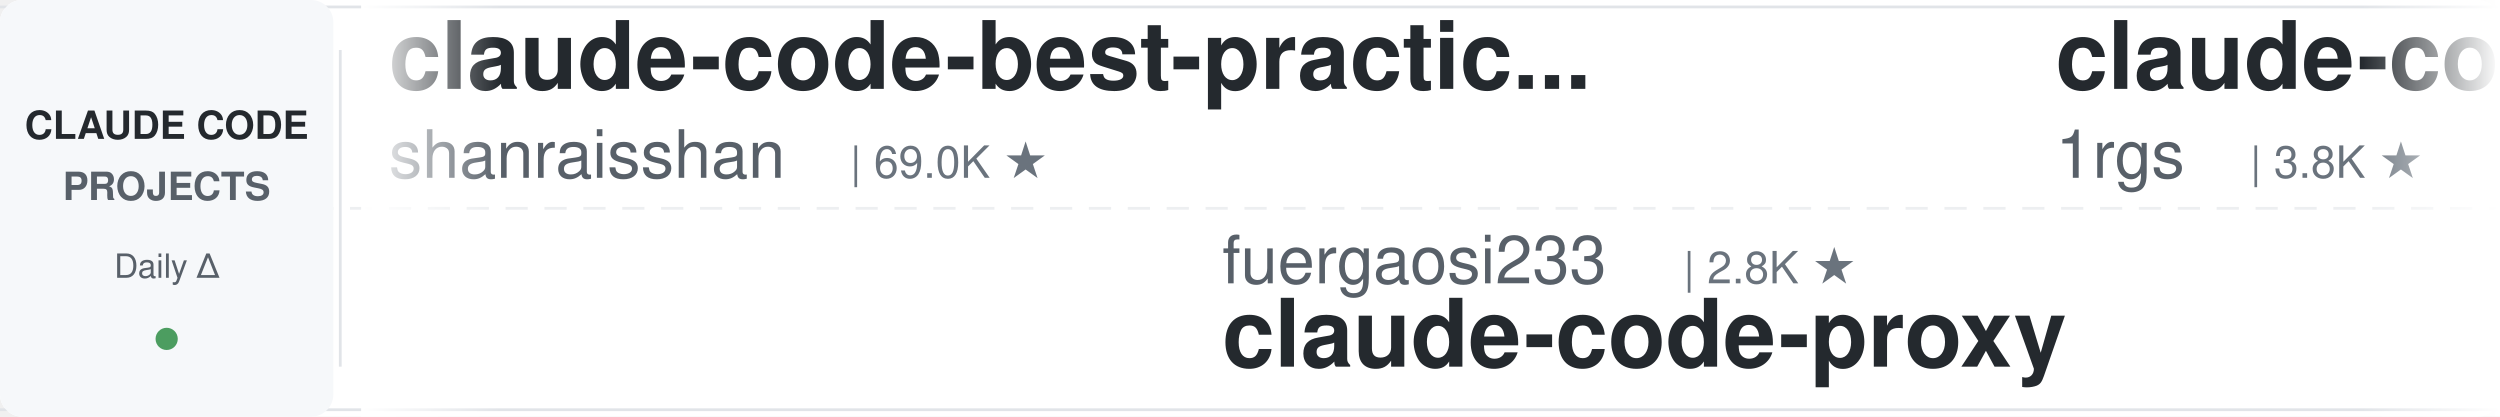
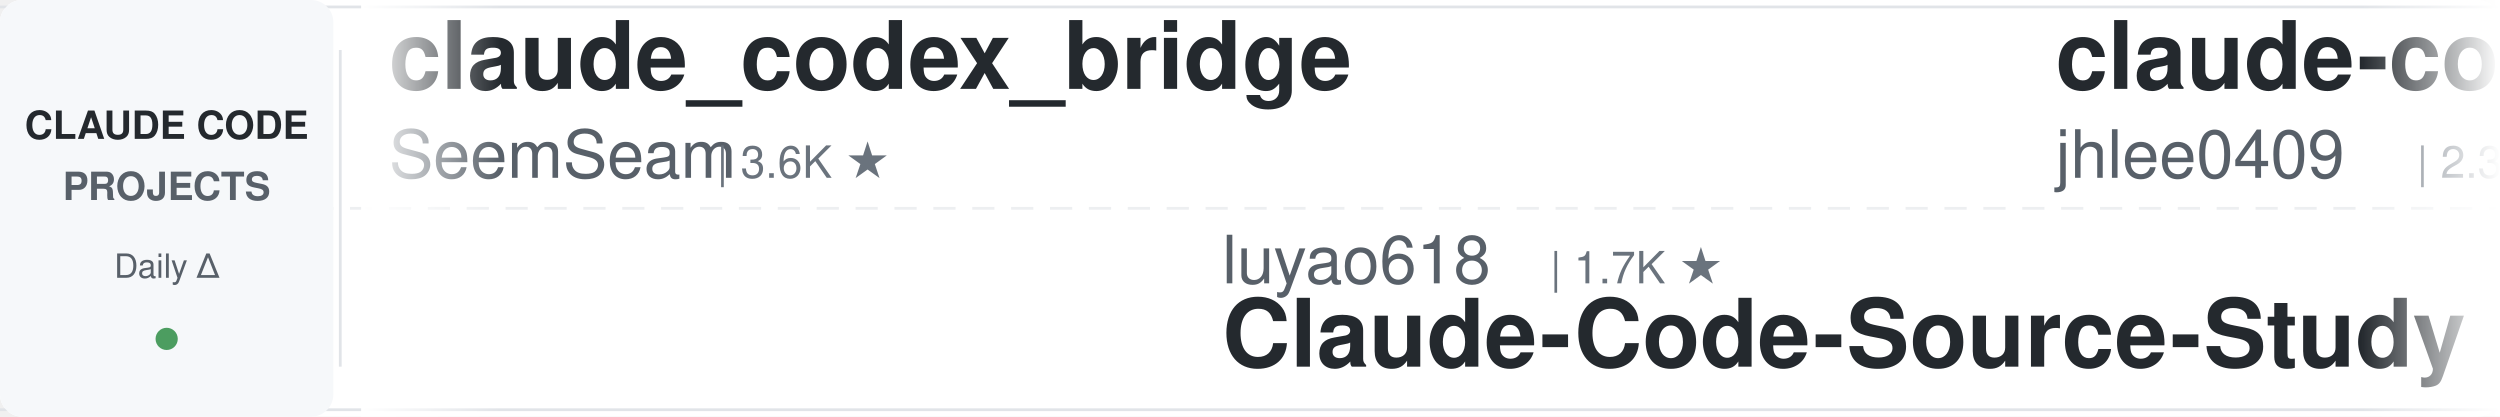
<svg xmlns="http://www.w3.org/2000/svg" width="900" height="150">
  <defs>
    <linearGradient id="leftFade" x1="0%" y1="0%" x2="100%" y2="0%">
      <stop offset="0%" style="stop-color:#ffffff;stop-opacity:1" />
      <stop offset="100%" style="stop-color:#ffffff;stop-opacity:0" />
    </linearGradient>
    <linearGradient id="rightFade" x1="0%" y1="0%" x2="100%" y2="0%">
      <stop offset="0%" style="stop-color:#ffffff;stop-opacity:0" />
      <stop offset="100%" style="stop-color:#ffffff;stop-opacity:1" />
    </linearGradient>
  </defs>
  <rect width="900" height="150" fill="#ffffff" rx="8" />
  <rect x="0" y="2" width="900" height="1" fill="#e1e4e8" />
  <rect x="0" y="147" width="900" height="1" fill="#e1e4e8" />
  <line x1="0" y1="75" x2="900" y2="75" stroke="#e1e4e8" stroke-width="1" stroke-dasharray="8 6" opacity="0.6" />
  <rect x="0" y="0" width="120" height="150" fill="#f6f8fa" rx="8" />
  <text x="60" y="50" font-family="-apple-system, BlinkMacSystemFont, 'Segoe UI', Helvetica, Arial, sans-serif" font-size="14" font-weight="600" fill="#24292e" text-anchor="middle">CLAUDE CODE</text>
  <text x="60" y="72" font-family="-apple-system, BlinkMacSystemFont, 'Segoe UI', Helvetica, Arial, sans-serif" font-size="14" font-weight="600" fill="#586069" text-anchor="middle">PROJECTS</text>
  <text x="60" y="100" font-family="-apple-system, BlinkMacSystemFont, 'Segoe UI', Helvetica, Arial, sans-serif" font-size="12" font-weight="500" fill="#586069" text-anchor="middle">Daily Δ</text>
  <circle cx="60" cy="122" r="4" fill="#22863a" opacity="0.8" />
  <rect x="122" y="18" width="1" height="114" fill="#e1e4e8" />
  <clipPath id="tickerClip">
    <rect x="130" y="0" width="770" height="150" />
  </clipPath>
  <g clip-path="url(#tickerClip)">
    <g id="tickerItems">
      <animateTransform attributeName="transform" attributeType="XML" type="translate" from="0 0" to="-3000 0" dur="54s" repeatCount="indefinite" />
      <g transform="translate(0, 0)">
-         <text x="140" y="32" font-family="-apple-system, BlinkMacSystemFont, 'Segoe UI', Helvetica, Arial, sans-serif" font-size="34" font-weight="600" fill="#24292e">claude-code-best-practic...</text>
-         <text x="140" y="64" font-family="-apple-system, BlinkMacSystemFont, 'Segoe UI', Helvetica, Arial, sans-serif" font-size="24" font-weight="400" fill="#586069">shanraisshan</text>
-         <text x="306" y="64" font-family="-apple-system, BlinkMacSystemFont, 'Segoe UI', Helvetica, Arial, sans-serif" font-size="16" font-weight="500" fill="#6a737d">| 69.0K ★</text>
+         <text x="140" y="32" font-family="-apple-system, BlinkMacSystemFont, 'Segoe UI', Helvetica, Arial, sans-serif" font-size="34" font-weight="600" fill="#24292e">claude_codex_bridge</text>
+         <text x="140" y="64" font-family="-apple-system, BlinkMacSystemFont, 'Segoe UI', Helvetica, Arial, sans-serif" font-size="24" font-weight="400" fill="#586069">SeemSeam</text>
+         <text x="258" y="64" font-family="-apple-system, BlinkMacSystemFont, 'Segoe UI', Helvetica, Arial, sans-serif" font-size="16" font-weight="500" fill="#6a737d">| 3.6K ★</text>
      </g>
      <g transform="translate(300, 0)">
-         <text x="140" y="102" font-family="-apple-system, BlinkMacSystemFont, 'Segoe UI', Helvetica, Arial, sans-serif" font-size="24" font-weight="400" fill="#586069">fuergaosi233</text>
-         <text x="306" y="102" font-family="-apple-system, BlinkMacSystemFont, 'Segoe UI', Helvetica, Arial, sans-serif" font-size="16" font-weight="500" fill="#6a737d">| 2.8K ★</text>
-         <text x="140" y="132" font-family="-apple-system, BlinkMacSystemFont, 'Segoe UI', Helvetica, Arial, sans-serif" font-size="34" font-weight="600" fill="#24292e">claude-code-proxy</text>
+         <text x="140" y="102" font-family="-apple-system, BlinkMacSystemFont, 'Segoe UI', Helvetica, Arial, sans-serif" font-size="24" font-weight="400" fill="#586069">luyao618</text>
+         <text x="258" y="102" font-family="-apple-system, BlinkMacSystemFont, 'Segoe UI', Helvetica, Arial, sans-serif" font-size="16" font-weight="500" fill="#6a737d">| 1.7K ★</text>
+         <text x="140" y="132" font-family="-apple-system, BlinkMacSystemFont, 'Segoe UI', Helvetica, Arial, sans-serif" font-size="34" font-weight="600" fill="#24292e">Claude-Code-Source-Study</text>
      </g>
      <g transform="translate(600, 0)">
-         <text x="140" y="32" font-family="-apple-system, BlinkMacSystemFont, 'Segoe UI', Helvetica, Arial, sans-serif" font-size="34" font-weight="600" fill="#24292e">claude-code-proxy</text>
-         <text x="140" y="64" font-family="-apple-system, BlinkMacSystemFont, 'Segoe UI', Helvetica, Arial, sans-serif" font-size="24" font-weight="400" fill="#586069">1rgs</text>
-         <text x="210" y="64" font-family="-apple-system, BlinkMacSystemFont, 'Segoe UI', Helvetica, Arial, sans-serif" font-size="16" font-weight="500" fill="#6a737d">| 3.8K ★</text>
+         <text x="140" y="32" font-family="-apple-system, BlinkMacSystemFont, 'Segoe UI', Helvetica, Arial, sans-serif" font-size="34" font-weight="600" fill="#24292e">claude-code-history-view...</text>
+         <text x="140" y="64" font-family="-apple-system, BlinkMacSystemFont, 'Segoe UI', Helvetica, Arial, sans-serif" font-size="24" font-weight="400" fill="#586069">jhlee0409</text>
+         <text x="270" y="64" font-family="-apple-system, BlinkMacSystemFont, 'Segoe UI', Helvetica, Arial, sans-serif" font-size="16" font-weight="500" fill="#6a737d">| 2.3K ★</text>
      </g>
      <g transform="translate(900, 0)">
-         <text x="140" y="102" font-family="-apple-system, BlinkMacSystemFont, 'Segoe UI', Helvetica, Arial, sans-serif" font-size="24" font-weight="400" fill="#586069">darcyegb</text>
-         <text x="258" y="102" font-family="-apple-system, BlinkMacSystemFont, 'Segoe UI', Helvetica, Arial, sans-serif" font-size="16" font-weight="500" fill="#6a737d">| 780 ★</text>
-         <text x="140" y="132" font-family="-apple-system, BlinkMacSystemFont, 'Segoe UI', Helvetica, Arial, sans-serif" font-size="34" font-weight="600" fill="#24292e">ClaudeCodeAgents</text>
+         <text x="140" y="102" font-family="-apple-system, BlinkMacSystemFont, 'Segoe UI', Helvetica, Arial, sans-serif" font-size="24" font-weight="400" fill="#586069">zebbern</text>
+         <text x="246" y="102" font-family="-apple-system, BlinkMacSystemFont, 'Segoe UI', Helvetica, Arial, sans-serif" font-size="16" font-weight="500" fill="#6a737d">| 4.7K ★</text>
+         <text x="140" y="132" font-family="-apple-system, BlinkMacSystemFont, 'Segoe UI', Helvetica, Arial, sans-serif" font-size="34" font-weight="600" fill="#24292e">claude-code-guide</text>
      </g>
      <g transform="translate(1200, 0)">
-         <text x="140" y="32" font-family="-apple-system, BlinkMacSystemFont, 'Segoe UI', Helvetica, Arial, sans-serif" font-size="34" font-weight="600" fill="#24292e">claude-code-guide</text>
-         <text x="140" y="64" font-family="-apple-system, BlinkMacSystemFont, 'Segoe UI', Helvetica, Arial, sans-serif" font-size="24" font-weight="400" fill="#586069">Cranot</text>
-         <text x="234" y="64" font-family="-apple-system, BlinkMacSystemFont, 'Segoe UI', Helvetica, Arial, sans-serif" font-size="16" font-weight="500" fill="#6a737d">| 2.9K ★</text>
+         <text x="140" y="32" font-family="-apple-system, BlinkMacSystemFont, 'Segoe UI', Helvetica, Arial, sans-serif" font-size="34" font-weight="600" fill="#24292e">claude-code-harness</text>
+         <text x="140" y="64" font-family="-apple-system, BlinkMacSystemFont, 'Segoe UI', Helvetica, Arial, sans-serif" font-size="24" font-weight="400" fill="#586069">Chachamaru127</text>
+         <text x="318" y="64" font-family="-apple-system, BlinkMacSystemFont, 'Segoe UI', Helvetica, Arial, sans-serif" font-size="16" font-weight="500" fill="#6a737d">| 3.2K ★</text>
      </g>
      <g transform="translate(1500, 0)">
-         <text x="140" y="102" font-family="-apple-system, BlinkMacSystemFont, 'Segoe UI', Helvetica, Arial, sans-serif" font-size="24" font-weight="400" fill="#586069">jqueryscript</text>
-         <text x="306" y="102" font-family="-apple-system, BlinkMacSystemFont, 'Segoe UI', Helvetica, Arial, sans-serif" font-size="16" font-weight="500" fill="#6a737d">| 551 ★</text>
-         <text x="140" y="132" font-family="-apple-system, BlinkMacSystemFont, 'Segoe UI', Helvetica, Arial, sans-serif" font-size="34" font-weight="600" fill="#24292e">awesome-claude-code</text>
+         <text x="140" y="102" font-family="-apple-system, BlinkMacSystemFont, 'Segoe UI', Helvetica, Arial, sans-serif" font-size="24" font-weight="400" fill="#586069">AICoderTudou</text>
+         <text x="306" y="102" font-family="-apple-system, BlinkMacSystemFont, 'Segoe UI', Helvetica, Arial, sans-serif" font-size="16" font-weight="500" fill="#6a737d">| 494 ★</text>
+         <text x="140" y="132" font-family="-apple-system, BlinkMacSystemFont, 'Segoe UI', Helvetica, Arial, sans-serif" font-size="34" font-weight="600" fill="#24292e">claude-code-tudou</text>
      </g>
      <g transform="translate(1800, 0)">
-         <text x="140" y="32" font-family="-apple-system, BlinkMacSystemFont, 'Segoe UI', Helvetica, Arial, sans-serif" font-size="34" font-weight="600" fill="#24292e">ClaudeCode-Portable</text>
-         <text x="140" y="64" font-family="-apple-system, BlinkMacSystemFont, 'Segoe UI', Helvetica, Arial, sans-serif" font-size="24" font-weight="400" fill="#586069">techjarves</text>
-         <text x="282" y="64" font-family="-apple-system, BlinkMacSystemFont, 'Segoe UI', Helvetica, Arial, sans-serif" font-size="16" font-weight="500" fill="#6a737d">| 1.6K ★</text>
+         <text x="140" y="32" font-family="-apple-system, BlinkMacSystemFont, 'Segoe UI', Helvetica, Arial, sans-serif" font-size="34" font-weight="600" fill="#24292e">Auto-claude-code-researc...</text>
+         <text x="140" y="64" font-family="-apple-system, BlinkMacSystemFont, 'Segoe UI', Helvetica, Arial, sans-serif" font-size="24" font-weight="400" fill="#586069">wanshuiyin</text>
+         <text x="282" y="64" font-family="-apple-system, BlinkMacSystemFont, 'Segoe UI', Helvetica, Arial, sans-serif" font-size="16" font-weight="500" fill="#6a737d">| 19.2K ★</text>
      </g>
      <g transform="translate(2100, 0)">
-         <text x="140" y="102" font-family="-apple-system, BlinkMacSystemFont, 'Segoe UI', Helvetica, Arial, sans-serif" font-size="24" font-weight="400" fill="#586069">FlorianBruniaux</text>
-         <text x="342" y="102" font-family="-apple-system, BlinkMacSystemFont, 'Segoe UI', Helvetica, Arial, sans-serif" font-size="16" font-weight="500" fill="#6a737d">| 6.4K ★</text>
-         <text x="140" y="132" font-family="-apple-system, BlinkMacSystemFont, 'Segoe UI', Helvetica, Arial, sans-serif" font-size="34" font-weight="600" fill="#24292e">claude-code-ultimate-gui...</text>
+         <text x="140" y="102" font-family="-apple-system, BlinkMacSystemFont, 'Segoe UI', Helvetica, Arial, sans-serif" font-size="24" font-weight="400" fill="#586069">Donchitos</text>
+         <text x="270" y="102" font-family="-apple-system, BlinkMacSystemFont, 'Segoe UI', Helvetica, Arial, sans-serif" font-size="16" font-weight="500" fill="#6a737d">| 38.9K ★</text>
+         <text x="140" y="132" font-family="-apple-system, BlinkMacSystemFont, 'Segoe UI', Helvetica, Arial, sans-serif" font-size="34" font-weight="600" fill="#24292e">Claude-Code-Game-Studios</text>
      </g>
      <g transform="translate(2400, 0)">
-         <text x="140" y="32" font-family="-apple-system, BlinkMacSystemFont, 'Segoe UI', Helvetica, Arial, sans-serif" font-size="34" font-weight="600" fill="#24292e">claude_code_src</text>
-         <text x="140" y="64" font-family="-apple-system, BlinkMacSystemFont, 'Segoe UI', Helvetica, Arial, sans-serif" font-size="24" font-weight="400" fill="#586069">ponponon</text>
-         <text x="258" y="64" font-family="-apple-system, BlinkMacSystemFont, 'Segoe UI', Helvetica, Arial, sans-serif" font-size="16" font-weight="500" fill="#6a737d">| 2.3K ★</text>
+         <text x="140" y="32" font-family="-apple-system, BlinkMacSystemFont, 'Segoe UI', Helvetica, Arial, sans-serif" font-size="34" font-weight="600" fill="#24292e">Open-ClaudeCode</text>
+         <text x="140" y="64" font-family="-apple-system, BlinkMacSystemFont, 'Segoe UI', Helvetica, Arial, sans-serif" font-size="24" font-weight="400" fill="#586069">LING71671</text>
+         <text x="270" y="64" font-family="-apple-system, BlinkMacSystemFont, 'Segoe UI', Helvetica, Arial, sans-serif" font-size="16" font-weight="500" fill="#6a737d">| 988 ★</text>
      </g>
      <g transform="translate(2700, 0)">
-         <text x="140" y="102" font-family="-apple-system, BlinkMacSystemFont, 'Segoe UI', Helvetica, Arial, sans-serif" font-size="24" font-weight="400" fill="#586069">VILA-Lab</text>
-         <text x="258" y="102" font-family="-apple-system, BlinkMacSystemFont, 'Segoe UI', Helvetica, Arial, sans-serif" font-size="16" font-weight="500" fill="#6a737d">| 2.2K ★</text>
-         <text x="140" y="132" font-family="-apple-system, BlinkMacSystemFont, 'Segoe UI', Helvetica, Arial, sans-serif" font-size="34" font-weight="600" fill="#24292e">Dive-into-Claude-Code</text>
+         <text x="140" y="102" font-family="-apple-system, BlinkMacSystemFont, 'Segoe UI', Helvetica, Arial, sans-serif" font-size="24" font-weight="400" fill="#586069">oboard</text>
+         <text x="234" y="102" font-family="-apple-system, BlinkMacSystemFont, 'Segoe UI', Helvetica, Arial, sans-serif" font-size="16" font-weight="500" fill="#6a737d">| 3.3K ★</text>
+         <text x="140" y="132" font-family="-apple-system, BlinkMacSystemFont, 'Segoe UI', Helvetica, Arial, sans-serif" font-size="34" font-weight="600" fill="#24292e">claude-code-rev</text>
      </g>
      <g transform="translate(3000, 0)">
-         <text x="140" y="32" font-family="-apple-system, BlinkMacSystemFont, 'Segoe UI', Helvetica, Arial, sans-serif" font-size="34" font-weight="600" fill="#24292e">claude-code-best-practic...</text>
-         <text x="140" y="64" font-family="-apple-system, BlinkMacSystemFont, 'Segoe UI', Helvetica, Arial, sans-serif" font-size="24" font-weight="400" fill="#586069">shanraisshan</text>
-         <text x="306" y="64" font-family="-apple-system, BlinkMacSystemFont, 'Segoe UI', Helvetica, Arial, sans-serif" font-size="16" font-weight="500" fill="#6a737d">| 69.0K ★</text>
+         <text x="140" y="32" font-family="-apple-system, BlinkMacSystemFont, 'Segoe UI', Helvetica, Arial, sans-serif" font-size="34" font-weight="600" fill="#24292e">claude_codex_bridge</text>
+         <text x="140" y="64" font-family="-apple-system, BlinkMacSystemFont, 'Segoe UI', Helvetica, Arial, sans-serif" font-size="24" font-weight="400" fill="#586069">SeemSeam</text>
+         <text x="258" y="64" font-family="-apple-system, BlinkMacSystemFont, 'Segoe UI', Helvetica, Arial, sans-serif" font-size="16" font-weight="500" fill="#6a737d">| 3.6K ★</text>
      </g>
      <g transform="translate(3300, 0)">
-         <text x="140" y="102" font-family="-apple-system, BlinkMacSystemFont, 'Segoe UI', Helvetica, Arial, sans-serif" font-size="24" font-weight="400" fill="#586069">fuergaosi233</text>
-         <text x="306" y="102" font-family="-apple-system, BlinkMacSystemFont, 'Segoe UI', Helvetica, Arial, sans-serif" font-size="16" font-weight="500" fill="#6a737d">| 2.8K ★</text>
-         <text x="140" y="132" font-family="-apple-system, BlinkMacSystemFont, 'Segoe UI', Helvetica, Arial, sans-serif" font-size="34" font-weight="600" fill="#24292e">claude-code-proxy</text>
+         <text x="140" y="102" font-family="-apple-system, BlinkMacSystemFont, 'Segoe UI', Helvetica, Arial, sans-serif" font-size="24" font-weight="400" fill="#586069">luyao618</text>
+         <text x="258" y="102" font-family="-apple-system, BlinkMacSystemFont, 'Segoe UI', Helvetica, Arial, sans-serif" font-size="16" font-weight="500" fill="#6a737d">| 1.7K ★</text>
+         <text x="140" y="132" font-family="-apple-system, BlinkMacSystemFont, 'Segoe UI', Helvetica, Arial, sans-serif" font-size="34" font-weight="600" fill="#24292e">Claude-Code-Source-Study</text>
      </g>
      <g transform="translate(3600, 0)">
-         <text x="140" y="32" font-family="-apple-system, BlinkMacSystemFont, 'Segoe UI', Helvetica, Arial, sans-serif" font-size="34" font-weight="600" fill="#24292e">claude-code-proxy</text>
-         <text x="140" y="64" font-family="-apple-system, BlinkMacSystemFont, 'Segoe UI', Helvetica, Arial, sans-serif" font-size="24" font-weight="400" fill="#586069">1rgs</text>
-         <text x="210" y="64" font-family="-apple-system, BlinkMacSystemFont, 'Segoe UI', Helvetica, Arial, sans-serif" font-size="16" font-weight="500" fill="#6a737d">| 3.8K ★</text>
+         <text x="140" y="32" font-family="-apple-system, BlinkMacSystemFont, 'Segoe UI', Helvetica, Arial, sans-serif" font-size="34" font-weight="600" fill="#24292e">claude-code-history-view...</text>
+         <text x="140" y="64" font-family="-apple-system, BlinkMacSystemFont, 'Segoe UI', Helvetica, Arial, sans-serif" font-size="24" font-weight="400" fill="#586069">jhlee0409</text>
+         <text x="270" y="64" font-family="-apple-system, BlinkMacSystemFont, 'Segoe UI', Helvetica, Arial, sans-serif" font-size="16" font-weight="500" fill="#6a737d">| 2.3K ★</text>
      </g>
      <g transform="translate(3900, 0)">
-         <text x="140" y="102" font-family="-apple-system, BlinkMacSystemFont, 'Segoe UI', Helvetica, Arial, sans-serif" font-size="24" font-weight="400" fill="#586069">darcyegb</text>
-         <text x="258" y="102" font-family="-apple-system, BlinkMacSystemFont, 'Segoe UI', Helvetica, Arial, sans-serif" font-size="16" font-weight="500" fill="#6a737d">| 780 ★</text>
-         <text x="140" y="132" font-family="-apple-system, BlinkMacSystemFont, 'Segoe UI', Helvetica, Arial, sans-serif" font-size="34" font-weight="600" fill="#24292e">ClaudeCodeAgents</text>
+         <text x="140" y="102" font-family="-apple-system, BlinkMacSystemFont, 'Segoe UI', Helvetica, Arial, sans-serif" font-size="24" font-weight="400" fill="#586069">zebbern</text>
+         <text x="246" y="102" font-family="-apple-system, BlinkMacSystemFont, 'Segoe UI', Helvetica, Arial, sans-serif" font-size="16" font-weight="500" fill="#6a737d">| 4.7K ★</text>
+         <text x="140" y="132" font-family="-apple-system, BlinkMacSystemFont, 'Segoe UI', Helvetica, Arial, sans-serif" font-size="34" font-weight="600" fill="#24292e">claude-code-guide</text>
      </g>
    </g>
  </g>
  <rect x="130" y="0" width="50" height="150" fill="url(#leftFade)" />
  <rect x="850" y="0" width="50" height="150" fill="url(#rightFade)" />
</svg>
